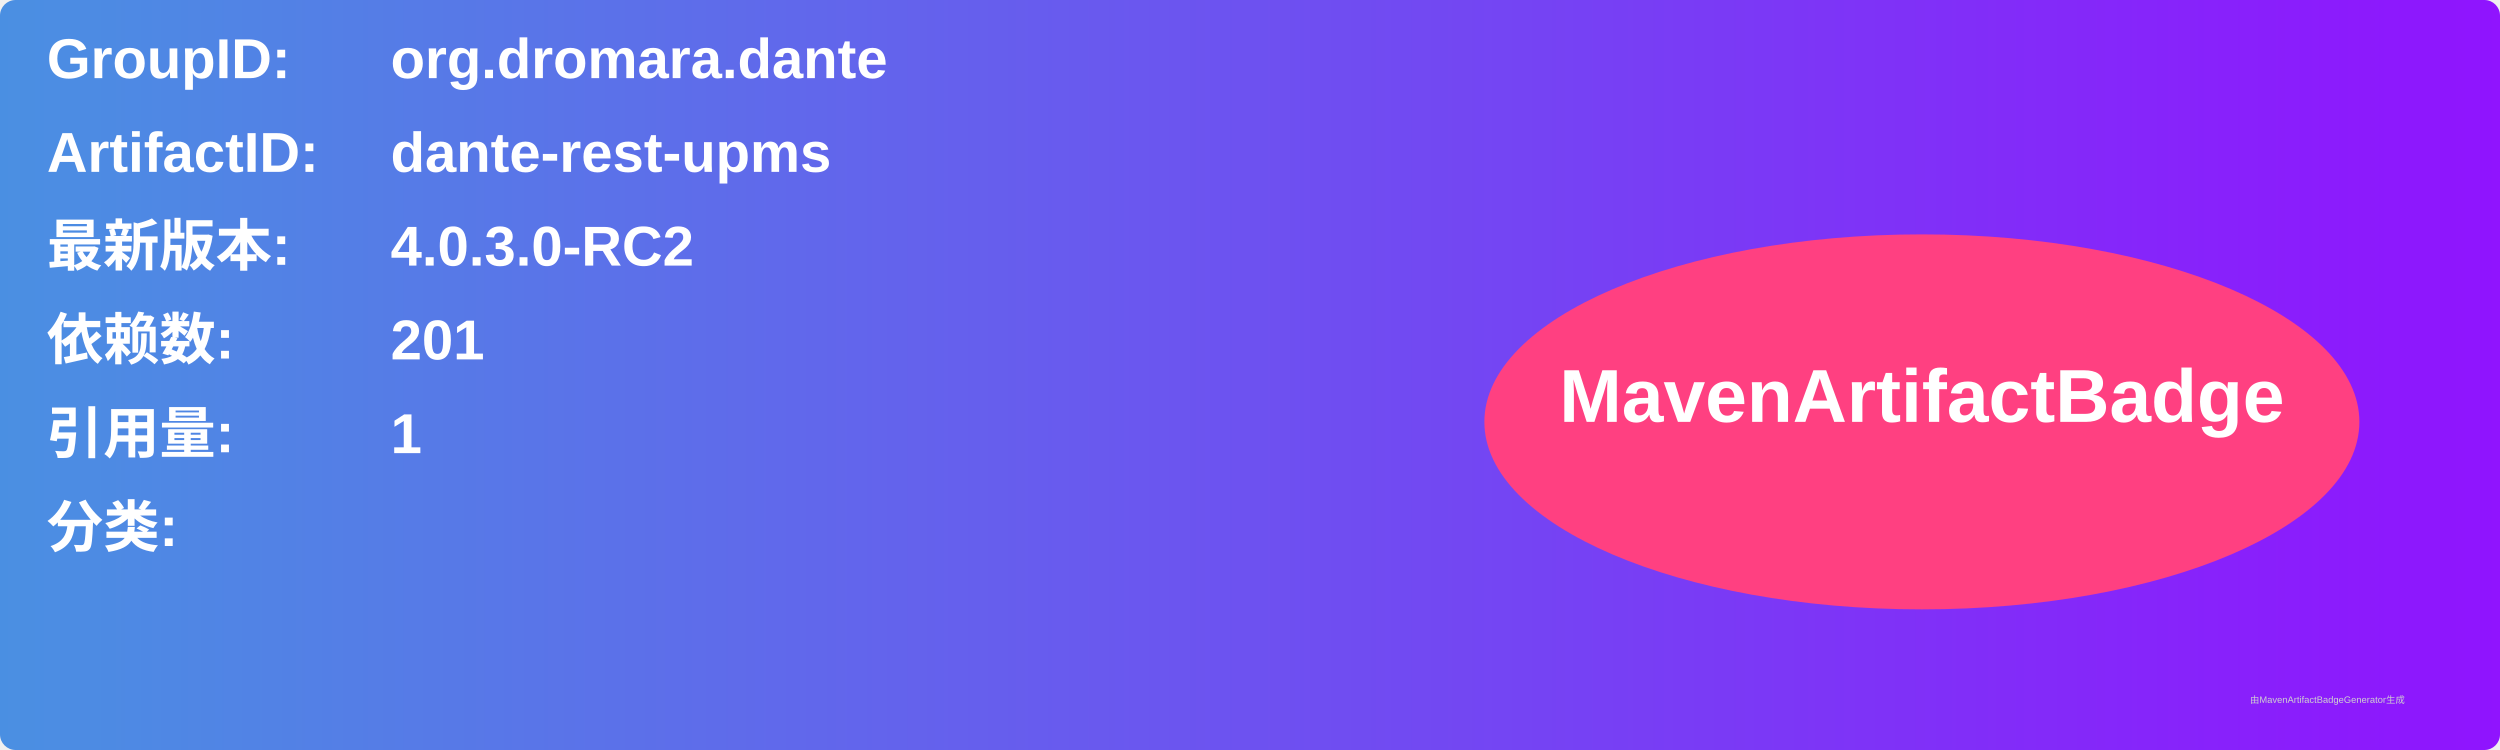
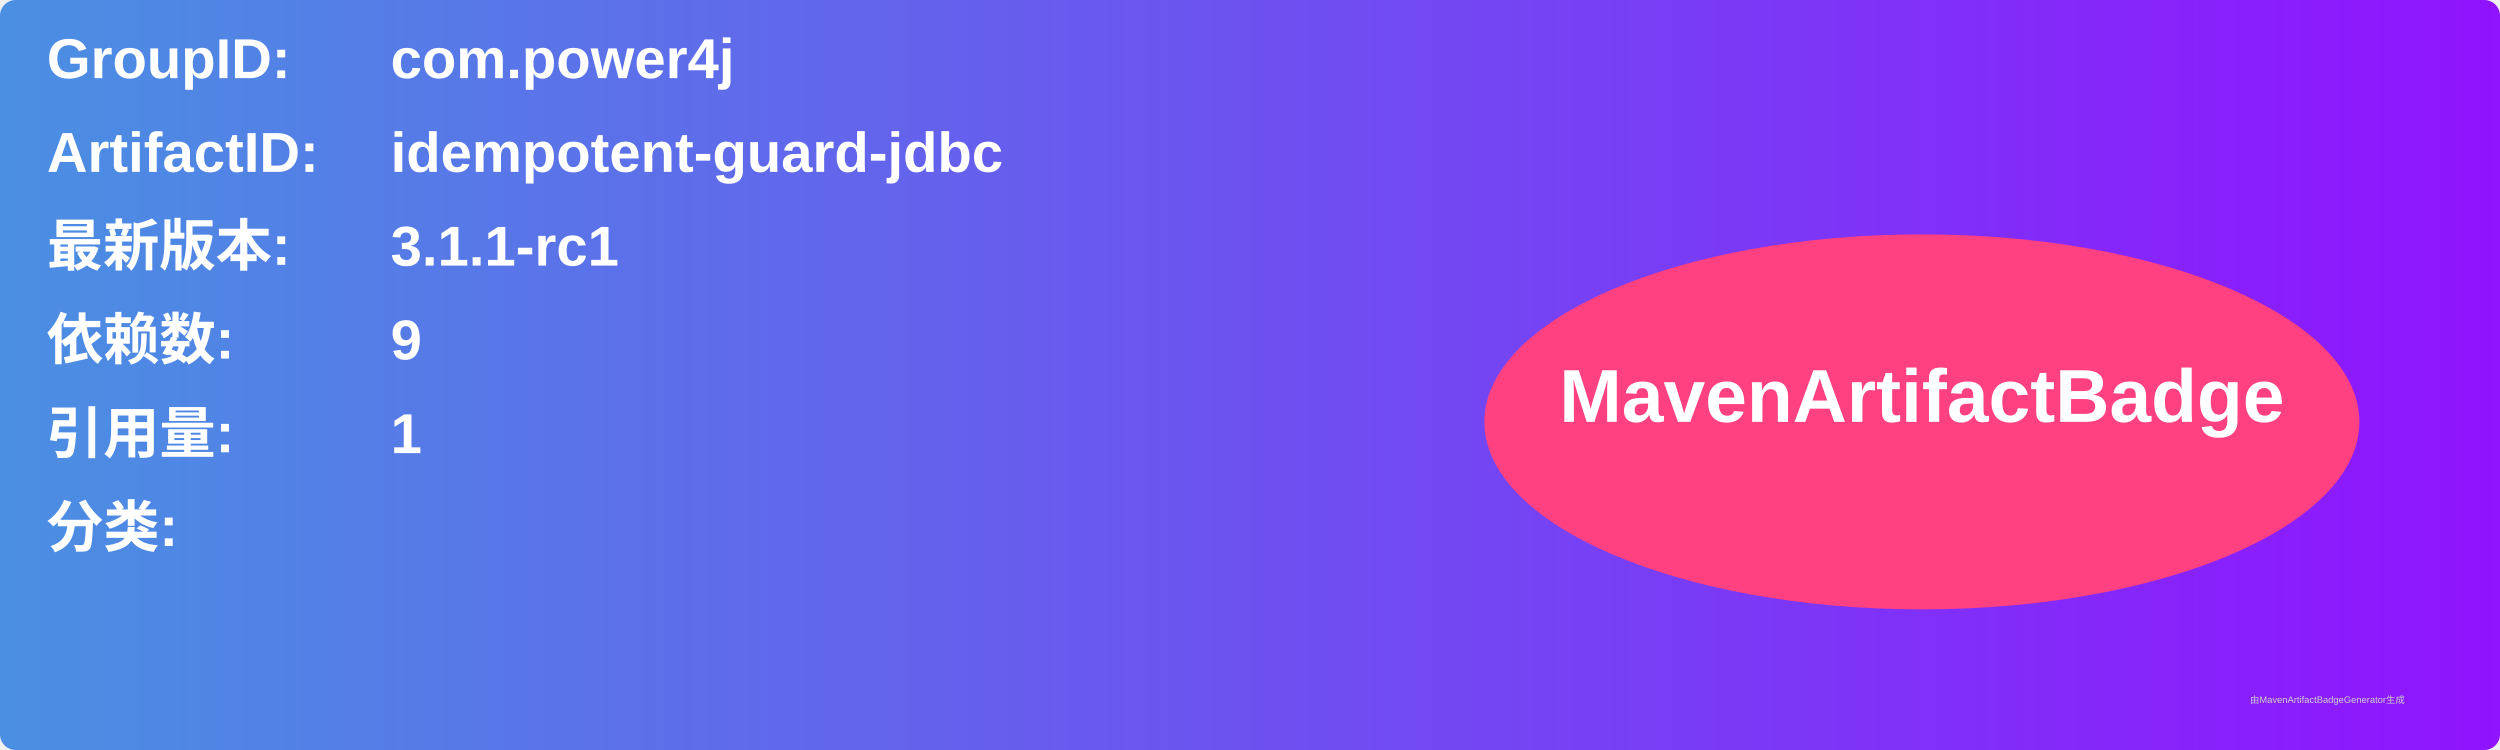
<svg xmlns="http://www.w3.org/2000/svg" width="800" height="240" viewBox="0 0 800 240">
  <linearGradient id="grad" x1="0%" y1="0%" x2="100%" y2="0%">
    <stop offset="0%" stop-color="#4a90e2" />
    <stop offset="100%" stop-color="#9013fe" />
  </linearGradient>
  <rect width="100%" height="100%" rx="5" ry="5" fill="url(#grad)" />
  <g transform="translate(15, 15)">
    <text x="0" y="10" font-family="Arial" font-size="18" fill="white" font-weight="bold" width="260">GroupID:</text>
-     <text x="110" y="10" font-family="Arial" font-size="18" fill="white" font-weight="bold" width="460">org.dromara.dante</text>
+     <text x="110" y="10" font-family="Arial" font-size="18" fill="white" font-weight="bold" width="460">com.power4j</text>
    <text x="0" y="40" font-family="Arial" font-size="18" fill="white" font-weight="bold" width="260">ArtifactID:</text>
-     <text x="110" y="40" font-family="Arial" font-size="18" fill="white" font-weight="bold" width="460">dante-rest-upms</text>
+     <text x="110" y="40" font-family="Arial" font-size="18" fill="white" font-weight="bold" width="460">idempotent-guard-jdbc</text>
    <text x="0" y="70" font-family="Arial" font-size="18" fill="white" font-weight="bold">最新版本:</text>
    <text x="110" y="70" font-family="Arial" font-size="18" fill="white" font-weight="bold">
-       <tspan font-weight="bold">4.0.3.0-RC2</tspan>
+       <tspan font-weight="bold">3.1.1-rc1</tspan>
    </text>
    <text x="0" y="100" font-family="Arial" font-size="18" fill="white" font-weight="bold">依赖数: </text>
    <text x="110" y="100" font-family="Arial" font-size="18" fill="white">
-       <tspan font-weight="bold">201</tspan>
+       <tspan font-weight="bold">9</tspan>
    </text>
    <text x="0" y="130" font-family="Arial" font-size="18" fill="white" font-weight="bold">引用量: </text>
    <text x="110" y="130" font-family="Arial" font-size="18" fill="white">
      <tspan font-weight="bold">1</tspan>
    </text>
    <text x="0" y="160" font-family="Arial" font-size="18" fill="white" font-weight="bold">分类:</text>
    <text x="10" y="190" font-family="Arial" font-size="10" fill="white">
      <tspan font-weight="bold" />
    </text>
    <ellipse cx="600" cy="120" rx="140" ry="60" fill="#ff4081" />
    <text x="600" y="120" text-anchor="middle" font-family="Arial" font-size="24" fill="white" font-weight="bold">MavenArtifactBadge</text>
  </g>
  <text x="720" y="225" font-family="Arial" font-size="3" fill="#d0d0d0">由MavenArtifactBadgeGenerator生成</text>
</svg>
